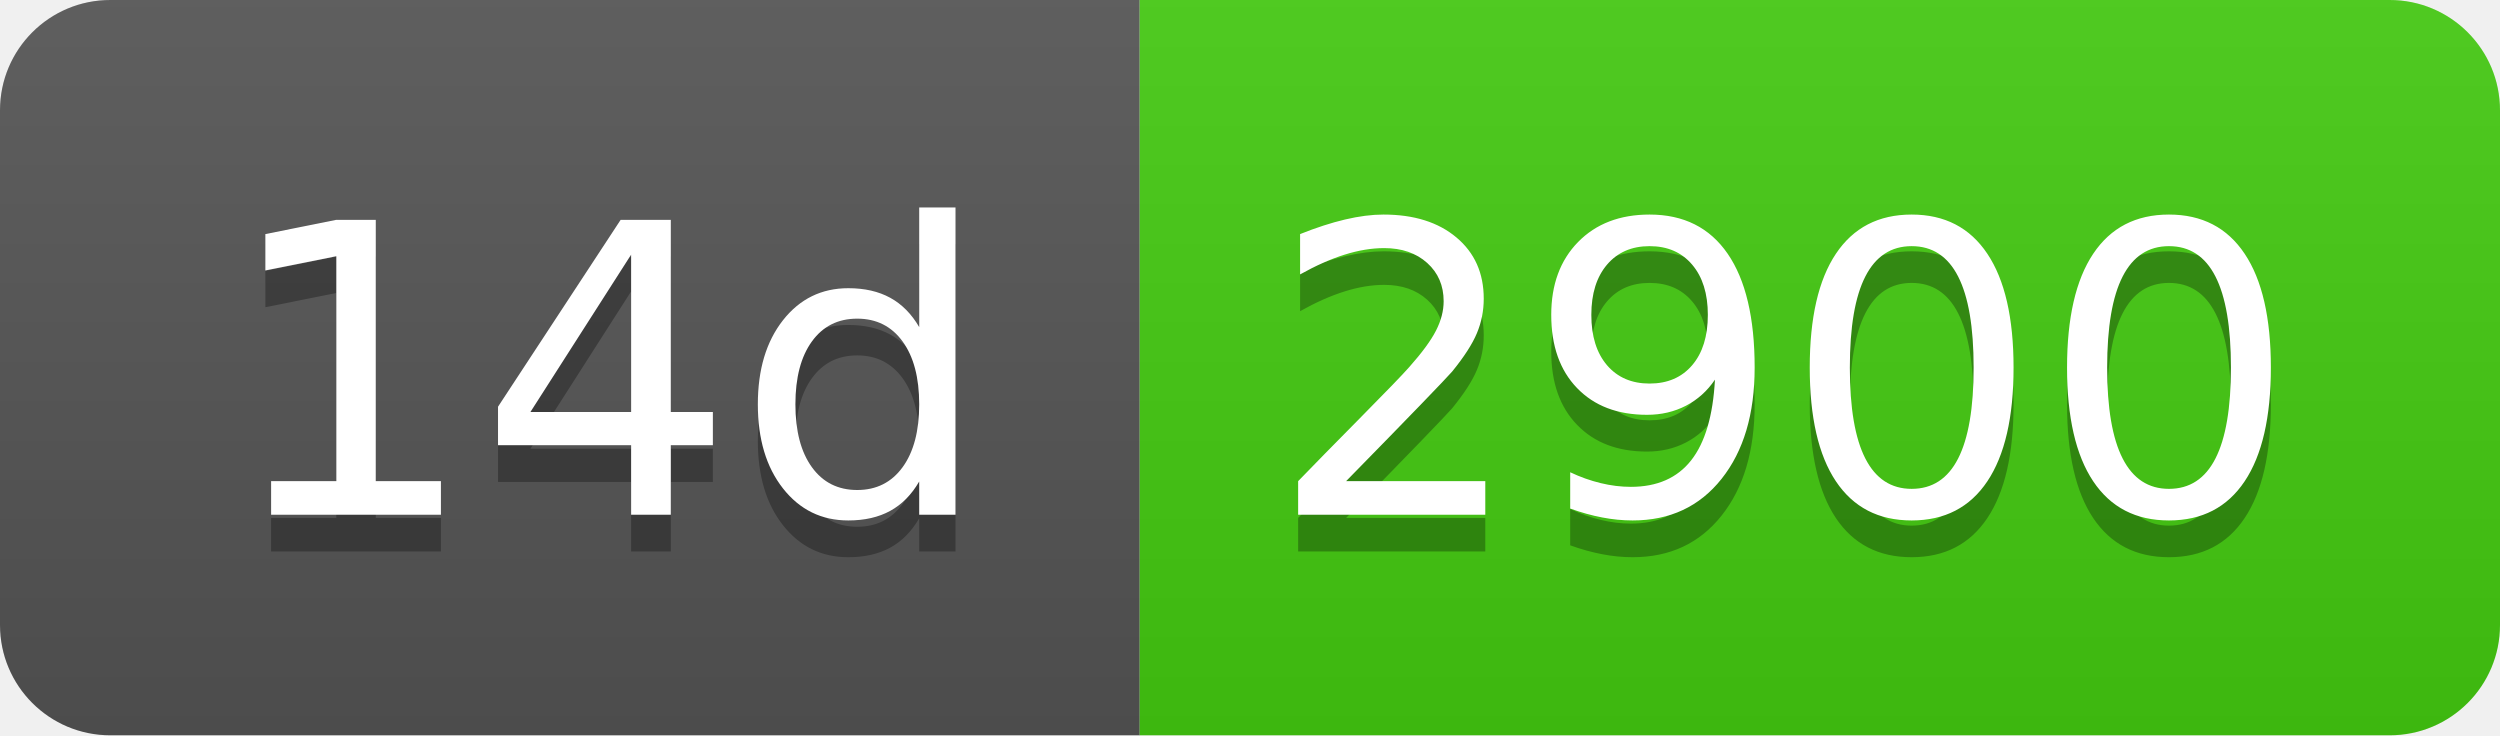
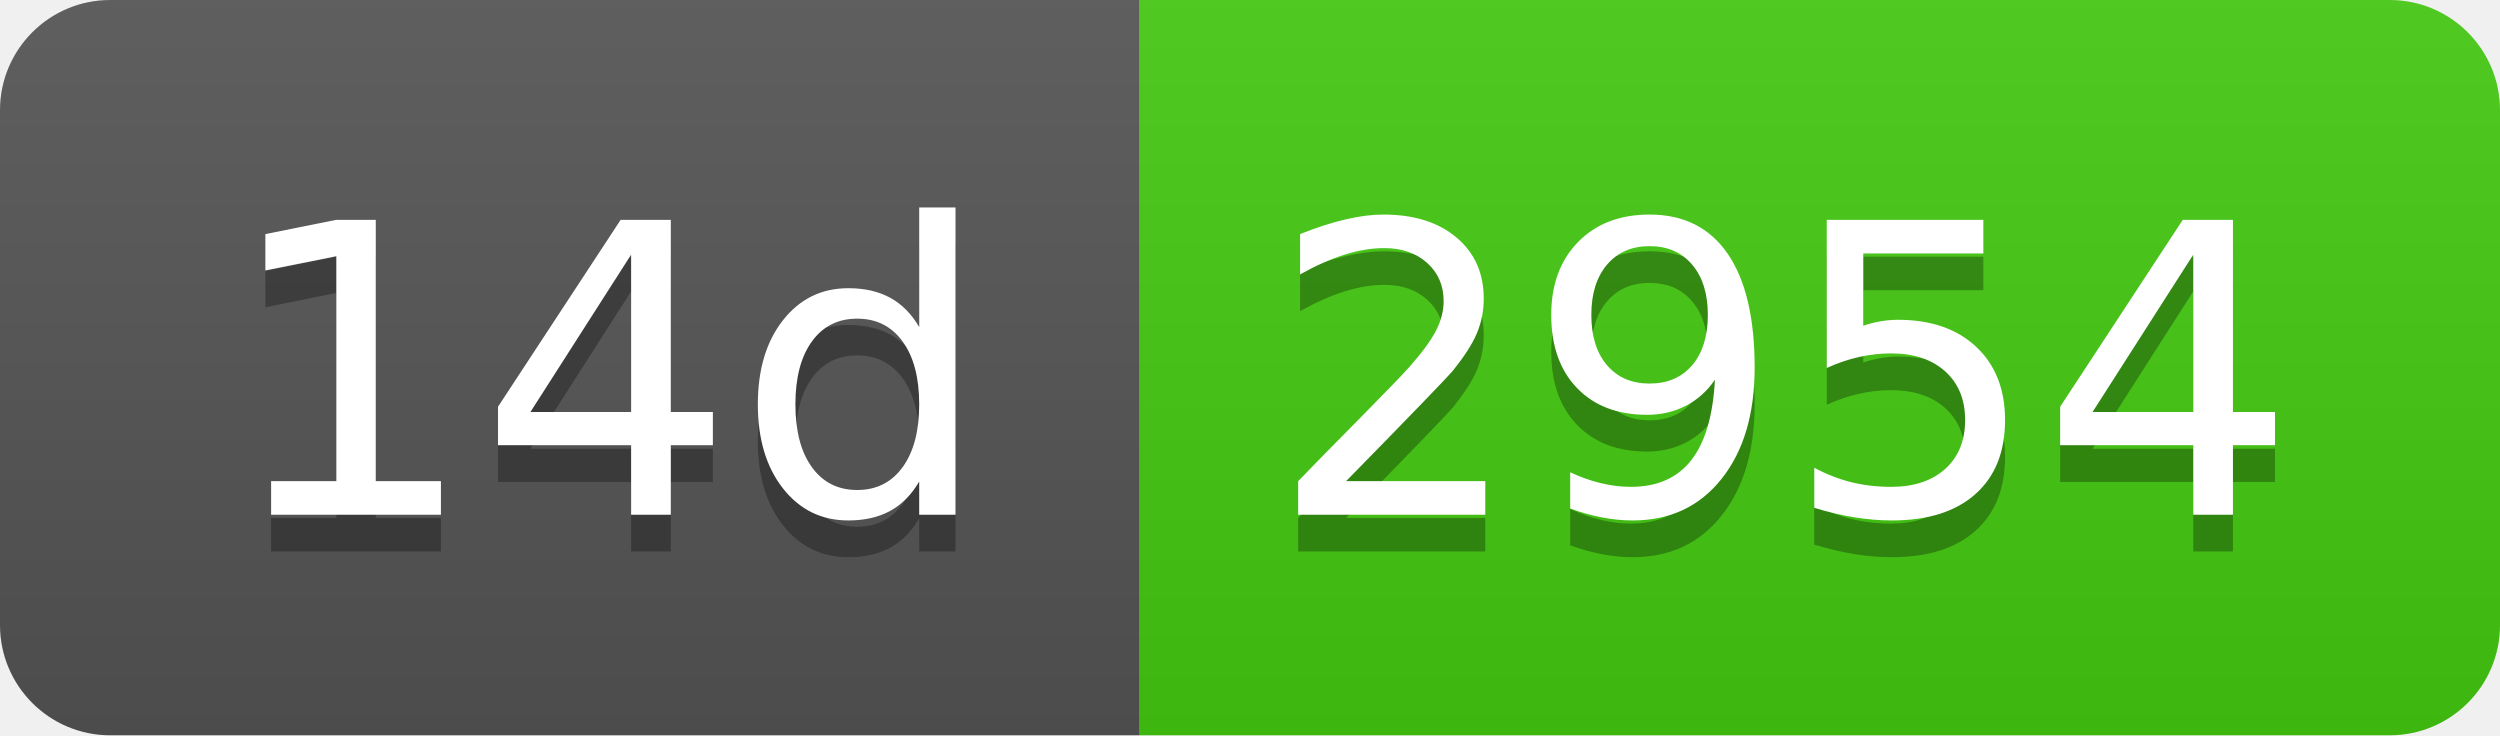
- <svg xmlns="http://www.w3.org/2000/svg" width="68" height="20" role="img" aria-label="14d: 2900">
+ <svg xmlns="http://www.w3.org/2000/svg" width="68" height="20" role="img" aria-label="14d: 2954">
  <linearGradient id="s" x2="0" y2="100%">
    <stop offset="0" stop-color="#bbb" stop-opacity=".1" />
    <stop offset="1" stop-opacity=".1" />
  </linearGradient>
  <clipPath id="r">
    <rect width="68" height="20" rx="3" fill="#fff" />
  </clipPath>
  <g clip-path="url(#r)">
    <rect width="31" height="20" fill="#555" />
    <rect x="31" width="37" height="20" fill="#4c1" />
    <rect width="68" height="20" fill="url(#s)" />
  </g>
  <g fill="#fff" text-anchor="middle" font-family="Verdana,Geneva,DejaVu Sans,sans-serif" text-rendering="geometricPrecision" font-size="110">
    <text aria-hidden="true" x="165" y="150" fill="#010101" fill-opacity=".3" transform="scale(.1)" textLength="210">14d</text>
    <text x="165" y="140" transform="scale(.1)" fill="#fff" textLength="210">14d</text>
-     <text aria-hidden="true" x="485" y="150" fill="#010101" fill-opacity=".3" transform="scale(.1)" textLength="270">2900</text>
-     <text x="485" y="140" transform="scale(.1)" fill="#fff" textLength="270">2900</text>
+     <text aria-hidden="true" x="485" y="150" fill="#010101" fill-opacity=".3" transform="scale(.1)" textLength="270">2954</text>
+     <text x="485" y="140" transform="scale(.1)" fill="#fff" textLength="270">2954</text>
  </g>
</svg>
